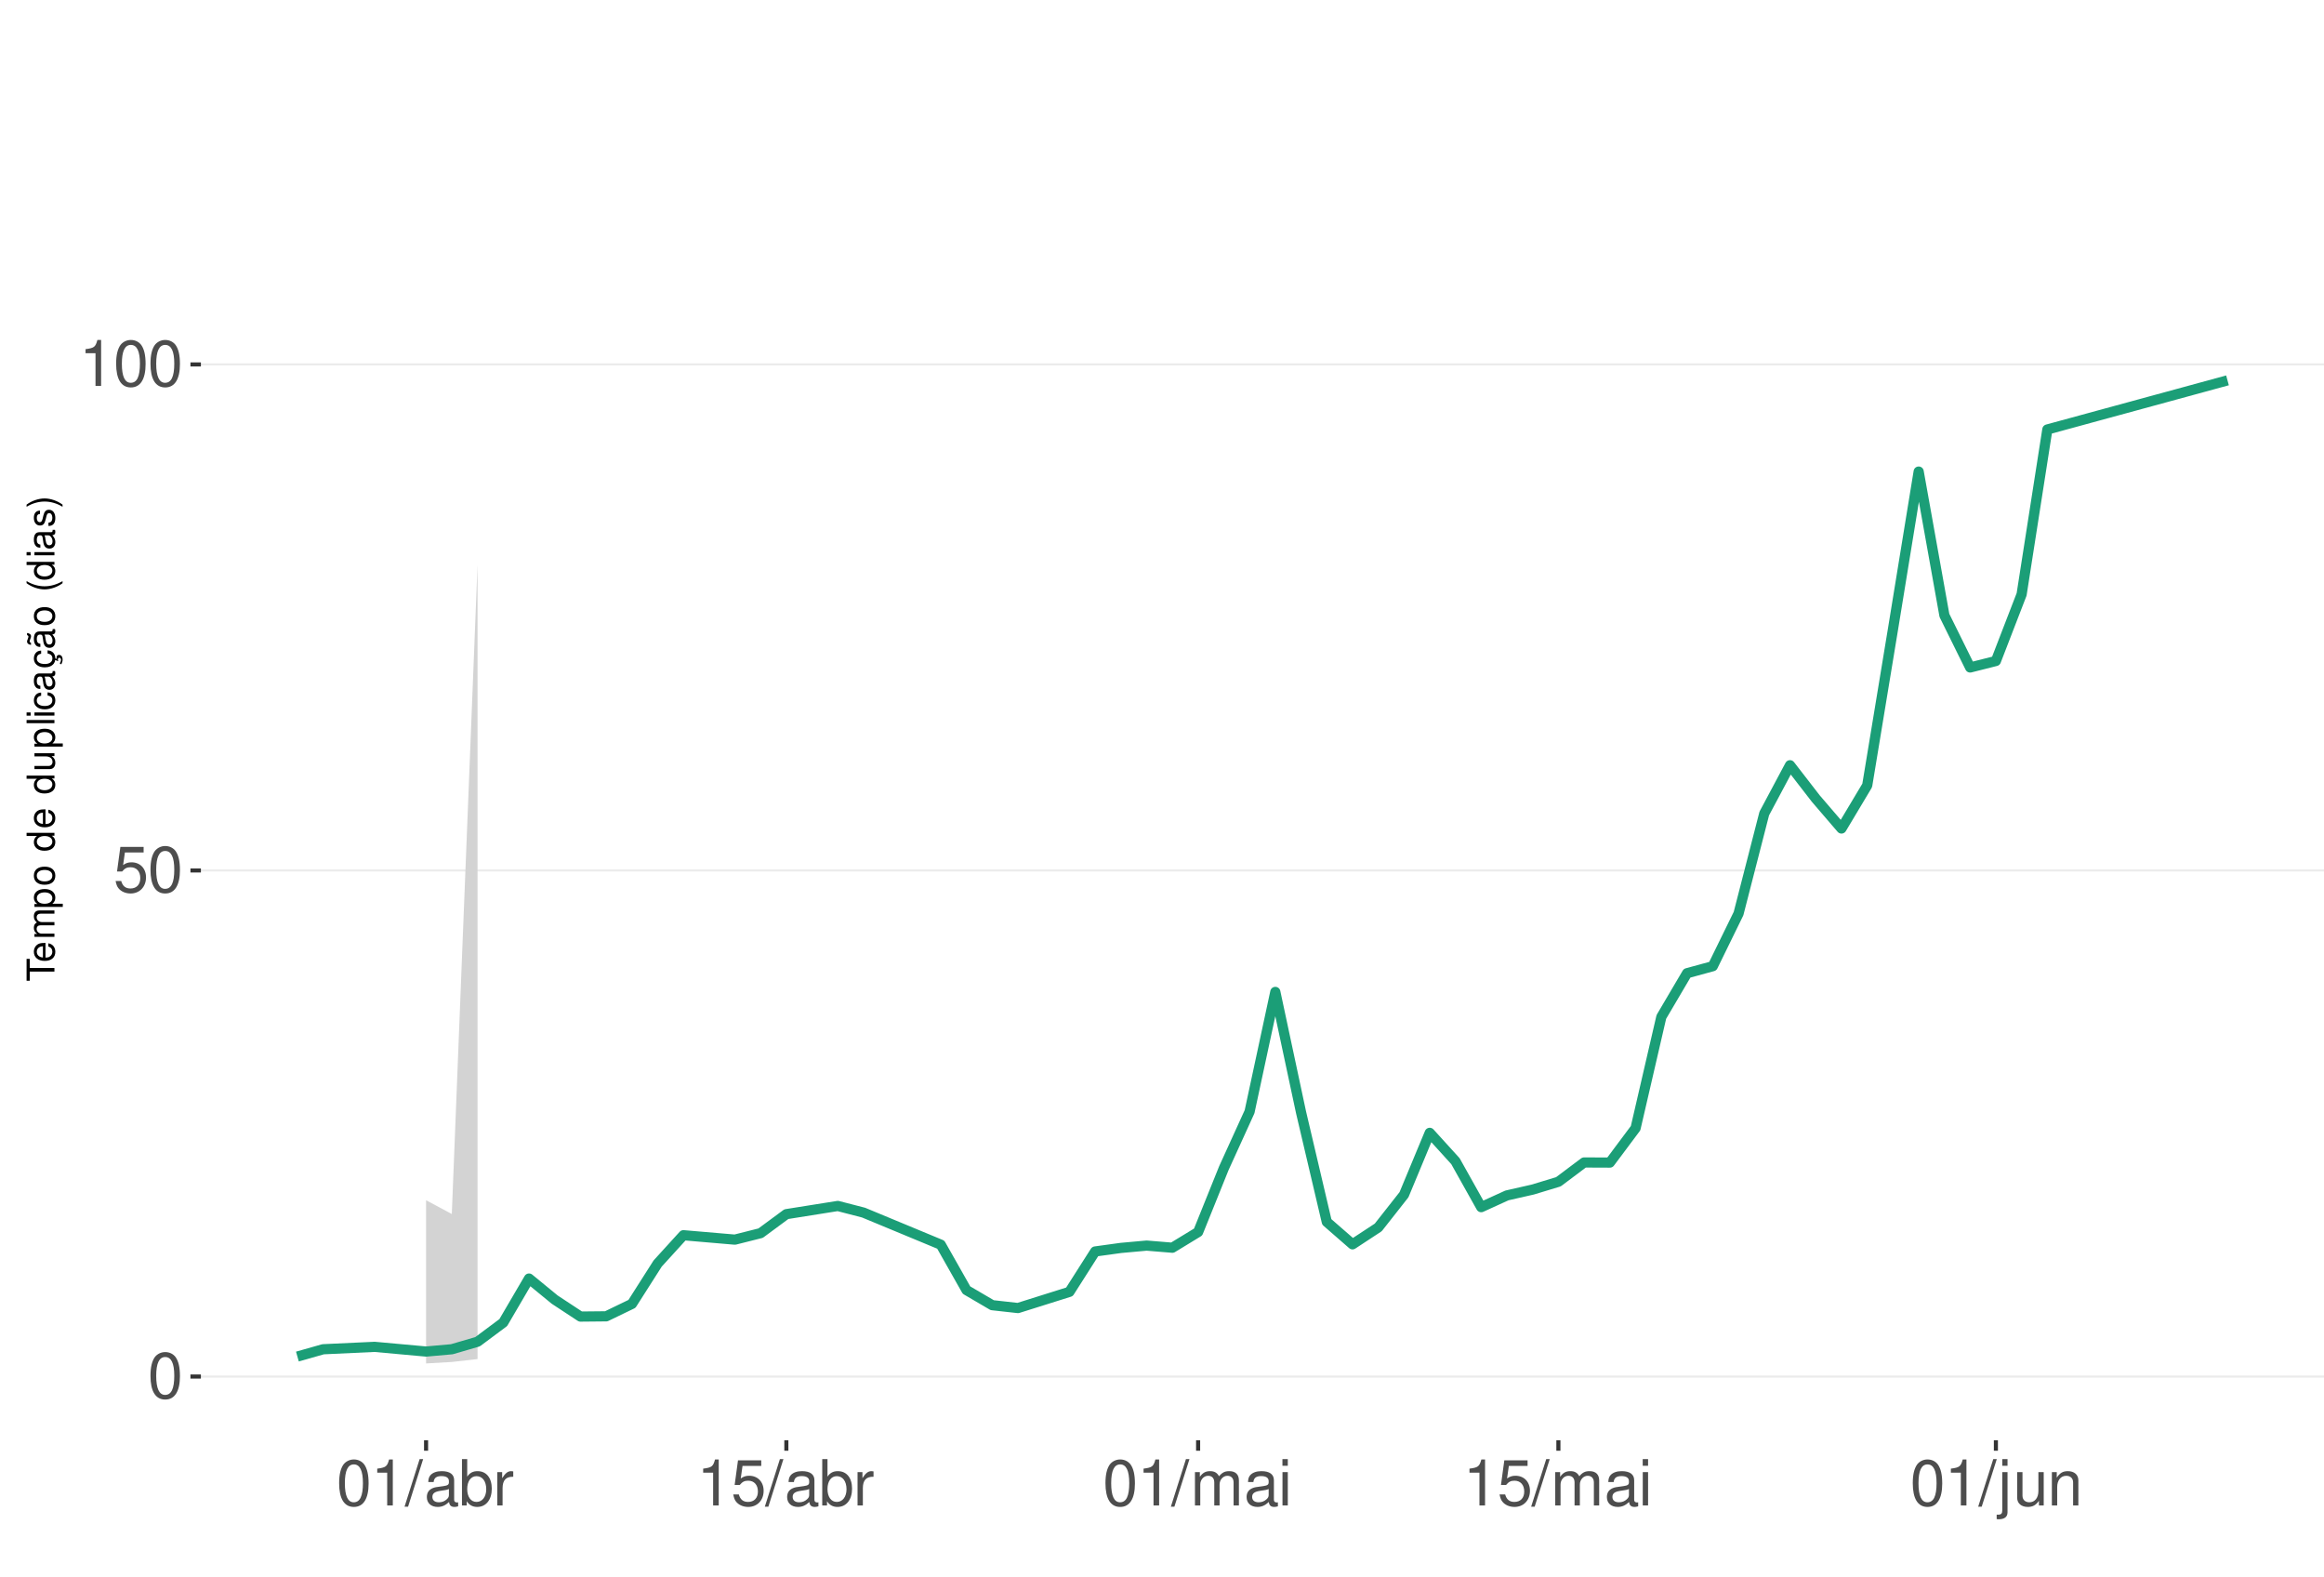
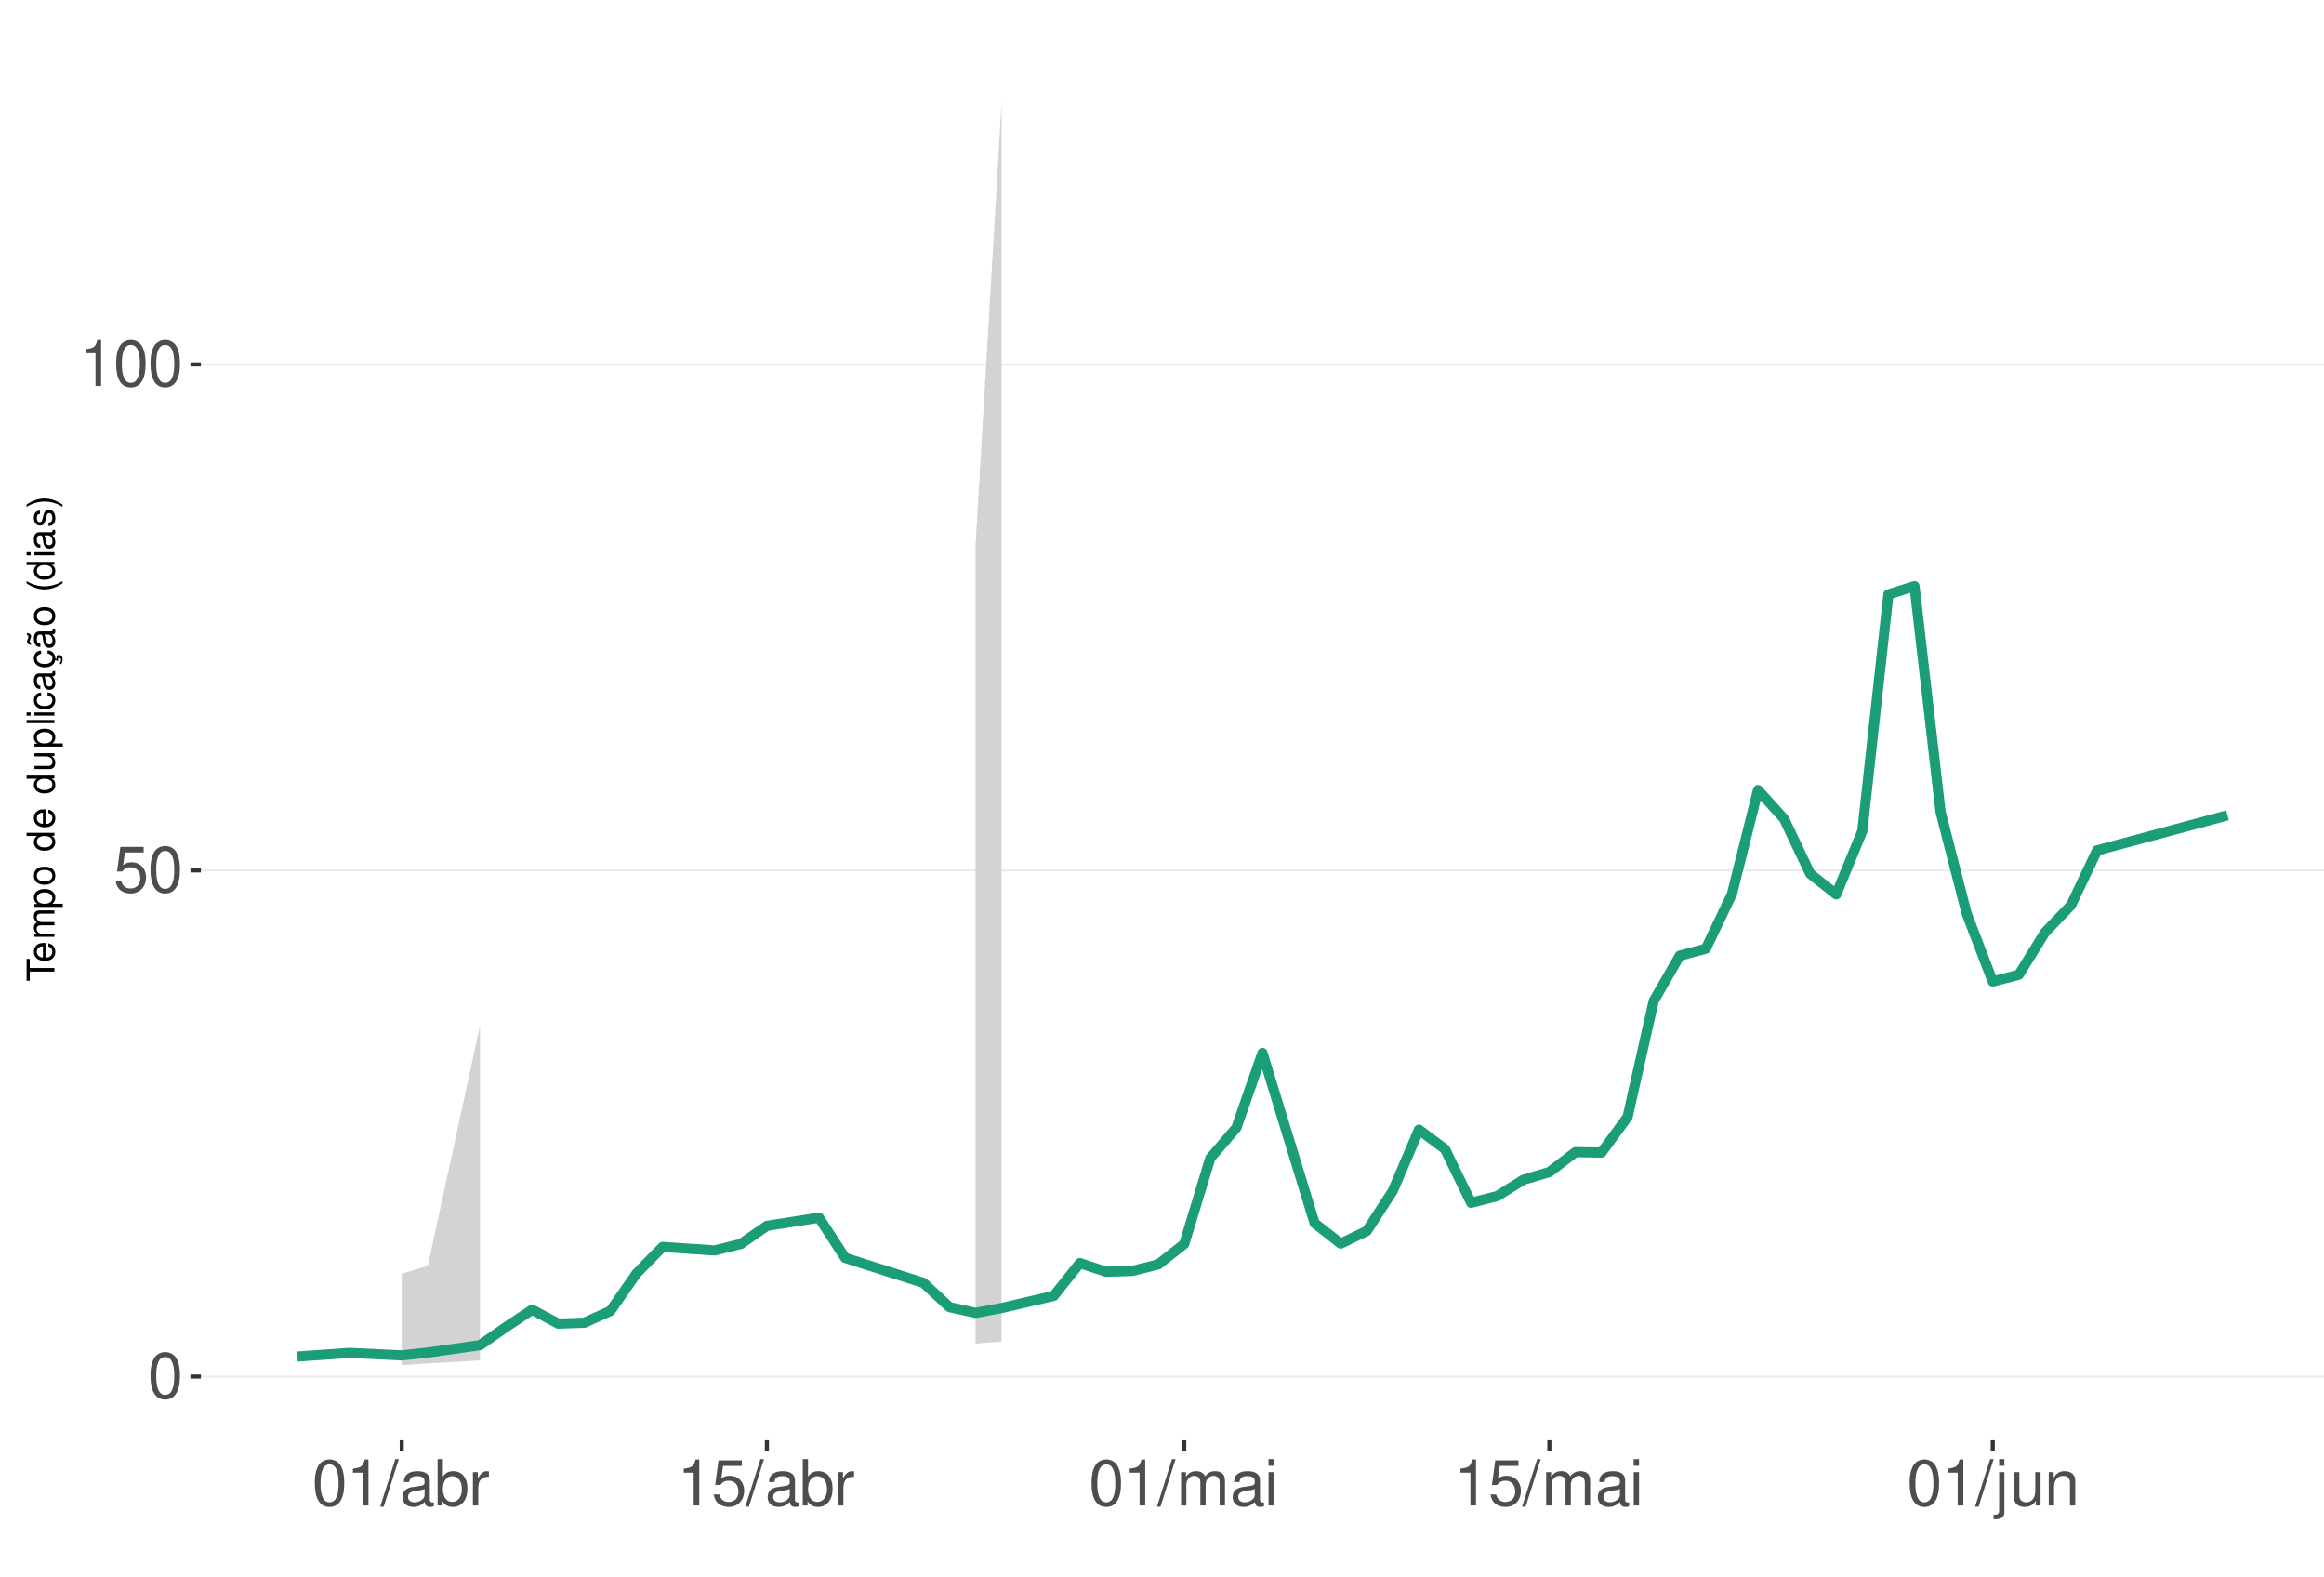
<svg xmlns="http://www.w3.org/2000/svg" xmlns:xlink="http://www.w3.org/1999/xlink" width="609pt" height="413pt" viewBox="0 0 609 413" version="1.1">
  <defs>
    <g>
      <symbol overflow="visible" id="glyph0-0">
        <path style="stroke:none;" d="" />
      </symbol>
      <symbol overflow="visible" id="glyph0-1">
        <path style="stroke:none;" d="M 4.578 -12.047 C 3.484 -12.047 2.484 -11.547 1.859 -10.734 C 1.094 -9.656 0.719 -8.062 0.719 -5.828 C 0.719 -1.766 2.047 0.391 4.578 0.391 C 7.078 0.391 8.438 -1.766 8.438 -5.734 C 8.438 -8.062 8.078 -9.625 7.297 -10.734 C 6.672 -11.562 5.703 -12.047 4.578 -12.047 Z M 4.578 -10.75 C 6.156 -10.75 6.953 -9.125 6.953 -5.859 C 6.953 -2.438 6.172 -0.828 4.547 -0.828 C 3 -0.828 2.219 -2.5 2.219 -5.812 C 2.219 -9.125 3 -10.75 4.578 -10.75 Z M 4.578 -10.75 " />
      </symbol>
      <symbol overflow="visible" id="glyph0-2">
        <path style="stroke:none;" d="M 7.922 -11.812 L 1.828 -11.812 L 0.953 -5.375 L 2.297 -5.375 C 2.984 -6.203 3.547 -6.484 4.484 -6.484 C 6.062 -6.484 7.047 -5.391 7.047 -3.641 C 7.047 -1.953 6.062 -0.922 4.469 -0.922 C 3.188 -0.922 2.406 -1.562 2.047 -2.891 L 0.578 -2.891 C 0.781 -1.938 0.953 -1.469 1.297 -1.031 C 1.969 -0.141 3.172 0.391 4.5 0.391 C 6.875 0.391 8.547 -1.344 8.547 -3.844 C 8.547 -6.172 7 -7.781 4.734 -7.781 C 3.891 -7.781 3.234 -7.562 2.547 -7.062 L 3.016 -10.359 L 7.922 -10.359 Z M 7.922 -11.812 " />
      </symbol>
      <symbol overflow="visible" id="glyph0-3">
        <path style="stroke:none;" d="M 4.312 -8.578 L 4.312 0 L 5.781 0 L 5.781 -12.047 L 4.812 -12.047 C 4.297 -10.188 3.969 -9.938 1.703 -9.641 L 1.703 -8.578 Z M 4.312 -8.578 " />
      </symbol>
      <symbol overflow="visible" id="glyph0-4">
        <path style="stroke:none;" d="M 3.812 -12.141 L -0.141 0.328 L 0.781 0.328 L 4.734 -12.141 Z M 3.812 -12.141 " />
      </symbol>
      <symbol overflow="visible" id="glyph0-5">
        <path style="stroke:none;" d="M 8.906 -0.812 C 8.766 -0.781 8.688 -0.781 8.609 -0.781 C 8.125 -0.781 7.859 -1.031 7.859 -1.469 L 7.859 -6.594 C 7.859 -8.141 6.734 -8.984 4.578 -8.984 C 3.297 -8.984 2.281 -8.609 1.688 -7.969 C 1.281 -7.516 1.109 -7.016 1.078 -6.141 L 2.484 -6.141 C 2.594 -7.219 3.234 -7.688 4.531 -7.688 C 5.797 -7.688 6.484 -7.234 6.484 -6.391 L 6.484 -6.031 C 6.469 -5.438 6.156 -5.219 5.031 -5.062 C 3.062 -4.812 2.766 -4.75 2.234 -4.531 C 1.219 -4.094 0.703 -3.328 0.703 -2.203 C 0.703 -0.609 1.797 0.391 3.562 0.391 C 4.656 0.391 5.547 0 6.531 -0.906 C 6.625 0 7.062 0.391 7.969 0.391 C 8.266 0.391 8.438 0.344 8.906 0.234 Z M 6.484 -2.75 C 6.484 -2.281 6.344 -2 5.922 -1.609 C 5.359 -1.094 4.688 -0.828 3.859 -0.828 C 2.781 -0.828 2.156 -1.344 2.156 -2.234 C 2.156 -3.141 2.75 -3.609 4.25 -3.828 C 5.734 -4.031 6.016 -4.094 6.484 -4.312 Z M 6.484 -2.75 " />
      </symbol>
      <symbol overflow="visible" id="glyph0-6">
        <path style="stroke:none;" d="M 0.906 -12.141 L 0.906 0 L 2.156 0 L 2.156 -1.109 C 2.812 -0.094 3.703 0.391 4.906 0.391 C 7.219 0.391 8.719 -1.5 8.719 -4.391 C 8.719 -7.234 7.297 -8.984 4.984 -8.984 C 3.781 -8.984 2.938 -8.531 2.281 -7.547 L 2.281 -12.141 Z M 4.719 -7.672 C 6.266 -7.672 7.266 -6.328 7.266 -4.25 C 7.266 -2.266 6.234 -0.922 4.719 -0.922 C 3.234 -0.922 2.281 -2.25 2.281 -4.297 C 2.281 -6.344 3.234 -7.672 4.719 -7.672 Z M 4.719 -7.672 " />
      </symbol>
      <symbol overflow="visible" id="glyph0-7">
        <path style="stroke:none;" d="M 1.156 -8.734 L 1.156 0 L 2.547 0 L 2.547 -4.531 C 2.562 -6.625 3.438 -7.562 5.344 -7.516 L 5.344 -8.922 C 5.109 -8.969 4.984 -8.984 4.812 -8.984 C 3.922 -8.984 3.234 -8.438 2.438 -7.141 L 2.438 -8.734 Z M 1.156 -8.734 " />
      </symbol>
      <symbol overflow="visible" id="glyph0-8">
        <path style="stroke:none;" d="M 1.172 -8.734 L 1.172 0 L 2.562 0 L 2.562 -5.484 C 2.562 -6.75 3.484 -7.766 4.609 -7.766 C 5.641 -7.766 6.234 -7.125 6.234 -6.016 L 6.234 0 L 7.625 0 L 7.625 -5.484 C 7.625 -6.75 8.547 -7.766 9.672 -7.766 C 10.688 -7.766 11.297 -7.109 11.297 -6.016 L 11.297 0 L 12.688 0 L 12.688 -6.547 C 12.688 -8.109 11.797 -8.984 10.156 -8.984 C 9 -8.984 8.297 -8.625 7.484 -7.641 C 6.969 -8.578 6.266 -8.984 5.125 -8.984 C 3.969 -8.984 3.188 -8.547 2.453 -7.5 L 2.453 -8.734 Z M 1.172 -8.734 " />
      </symbol>
      <symbol overflow="visible" id="glyph0-9">
        <path style="stroke:none;" d="M 2.5 -8.734 L 1.109 -8.734 L 1.109 0 L 2.5 0 Z M 2.5 -12.141 L 1.094 -12.141 L 1.094 -10.391 L 2.5 -10.391 Z M 2.5 -12.141 " />
      </symbol>
      <symbol overflow="visible" id="glyph0-10">
        <path style="stroke:none;" d="M 1.172 -8.734 L 1.172 1.266 C 1.172 2.125 0.906 2.422 0.031 2.422 C -0.062 2.422 -0.109 2.422 -0.297 2.406 L -0.297 3.578 C -0.141 3.609 -0.047 3.625 0.172 3.625 C 1.734 3.625 2.547 3.016 2.547 1.812 L 2.547 -8.734 Z M 2.547 -12.141 L 1.172 -12.141 L 1.172 -10.391 L 2.547 -10.391 Z M 2.547 -12.141 " />
      </symbol>
      <symbol overflow="visible" id="glyph0-11">
        <path style="stroke:none;" d="M 8.031 0 L 8.031 -8.734 L 6.641 -8.734 L 6.641 -3.781 C 6.641 -2 5.719 -0.828 4.266 -0.828 C 3.172 -0.828 2.469 -1.5 2.469 -2.547 L 2.469 -8.734 L 1.078 -8.734 L 1.078 -2 C 1.078 -0.547 2.172 0.391 3.859 0.391 C 5.141 0.391 5.969 -0.062 6.781 -1.219 L 6.781 0 Z M 8.031 0 " />
      </symbol>
      <symbol overflow="visible" id="glyph0-12">
        <path style="stroke:none;" d="M 1.172 -8.734 L 1.172 0 L 2.562 0 L 2.562 -4.812 C 2.562 -6.594 3.5 -7.766 4.938 -7.766 C 6.031 -7.766 6.734 -7.094 6.734 -6.047 L 6.734 0 L 8.109 0 L 8.109 -6.594 C 8.109 -8.047 7.031 -8.984 5.344 -8.984 C 4.047 -8.984 3.219 -8.484 2.453 -7.266 L 2.453 -8.734 Z M 1.172 -8.734 " />
      </symbol>
      <symbol overflow="visible" id="glyph1-0">
        <path style="stroke:none;" d="" />
      </symbol>
      <symbol overflow="visible" id="glyph1-1">
        <path style="stroke:none;" d="M -6.469 -3.547 L -6.469 -5.938 L -7.297 -5.938 L -7.297 -0.203 L -6.469 -0.203 L -6.469 -2.609 L 0 -2.609 L 0 -3.547 Z M -6.469 -3.547 " />
      </symbol>
      <symbol overflow="visible" id="glyph1-2">
        <path style="stroke:none;" d="M -2.344 -5.125 C -3.141 -5.125 -3.625 -5.062 -4.016 -4.922 C -4.875 -4.578 -5.391 -3.781 -5.391 -2.797 C -5.391 -1.344 -4.281 -0.406 -2.547 -0.406 C -0.812 -0.406 0.234 -1.297 0.234 -2.781 C 0.234 -3.984 -0.453 -4.812 -1.594 -5.016 L -1.594 -4.188 C -0.906 -3.953 -0.547 -3.484 -0.547 -2.812 C -0.547 -2.281 -0.781 -1.828 -1.219 -1.547 C -1.516 -1.344 -1.812 -1.281 -2.344 -1.266 Z M -3.016 -1.297 C -3.984 -1.359 -4.625 -1.953 -4.625 -2.797 C -4.625 -3.641 -3.953 -4.234 -3.016 -4.234 Z M -3.016 -1.297 " />
      </symbol>
      <symbol overflow="visible" id="glyph1-3">
        <path style="stroke:none;" d="M -5.234 -0.703 L 0 -0.703 L 0 -1.547 L -3.297 -1.547 C -4.047 -1.547 -4.656 -2.094 -4.656 -2.766 C -4.656 -3.391 -4.281 -3.734 -3.609 -3.734 L 0 -3.734 L 0 -4.578 L -3.297 -4.578 C -4.047 -4.578 -4.656 -5.125 -4.656 -5.812 C -4.656 -6.422 -4.266 -6.781 -3.609 -6.781 L 0 -6.781 L 0 -7.625 L -3.938 -7.625 C -4.875 -7.625 -5.391 -7.078 -5.391 -6.094 C -5.391 -5.406 -5.188 -4.984 -4.594 -4.484 C -5.156 -4.188 -5.391 -3.766 -5.391 -3.078 C -5.391 -2.375 -5.125 -1.906 -4.5 -1.469 L -5.234 -1.469 Z M -5.234 -0.703 " />
      </symbol>
      <symbol overflow="visible" id="glyph1-4">
        <path style="stroke:none;" d="M 2.188 -0.547 L 2.188 -1.375 L -0.547 -1.375 C -0.016 -1.812 0.234 -2.312 0.234 -2.984 C 0.234 -4.344 -0.859 -5.234 -2.531 -5.234 C -4.297 -5.234 -5.391 -4.375 -5.391 -2.984 C -5.391 -2.266 -5.062 -1.703 -4.453 -1.312 L -5.234 -1.312 L -5.234 -0.547 Z M -4.609 -2.844 C -4.609 -3.766 -3.797 -4.359 -2.547 -4.359 C -1.359 -4.359 -0.547 -3.75 -0.547 -2.844 C -0.547 -1.953 -1.344 -1.375 -2.578 -1.375 C -3.812 -1.375 -4.609 -1.953 -4.609 -2.844 Z M -4.609 -2.844 " />
      </symbol>
      <symbol overflow="visible" id="glyph1-5">
        <path style="stroke:none;" d="M -5.391 -2.719 C -5.391 -1.234 -4.344 -0.359 -2.578 -0.359 C -0.812 -0.359 0.234 -1.234 0.234 -2.734 C 0.234 -4.203 -0.812 -5.094 -2.547 -5.094 C -4.359 -5.094 -5.391 -4.234 -5.391 -2.719 Z M -4.625 -2.734 C -4.625 -3.672 -3.844 -4.234 -2.547 -4.234 C -1.312 -4.234 -0.547 -3.656 -0.547 -2.734 C -0.547 -1.797 -1.312 -1.234 -2.578 -1.234 C -3.844 -1.234 -4.625 -1.797 -4.625 -2.734 Z M -4.625 -2.734 " />
      </symbol>
      <symbol overflow="visible" id="glyph1-6">
        <path style="stroke:none;" d="" />
      </symbol>
      <symbol overflow="visible" id="glyph1-7">
        <path style="stroke:none;" d="M -7.297 -4.953 L -7.297 -4.125 L -4.578 -4.125 C -5.109 -3.766 -5.391 -3.203 -5.391 -2.516 C -5.391 -1.156 -4.297 -0.266 -2.625 -0.266 C -0.859 -0.266 0.234 -1.125 0.234 -2.547 C 0.234 -3.266 -0.047 -3.766 -0.688 -4.203 L 0 -4.203 L 0 -4.953 Z M -4.609 -2.656 C -4.609 -3.547 -3.812 -4.125 -2.562 -4.125 C -1.344 -4.125 -0.547 -3.547 -0.547 -2.656 C -0.547 -1.734 -1.359 -1.125 -2.578 -1.125 C -3.797 -1.125 -4.609 -1.734 -4.609 -2.656 Z M -4.609 -2.656 " />
      </symbol>
      <symbol overflow="visible" id="glyph1-8">
        <path style="stroke:none;" d="M 0 -4.812 L -5.234 -4.812 L -5.234 -3.984 L -2.266 -3.984 C -1.203 -3.984 -0.5 -3.438 -0.5 -2.562 C -0.5 -1.906 -0.906 -1.484 -1.531 -1.484 L -5.234 -1.484 L -5.234 -0.656 L -1.203 -0.656 C -0.328 -0.656 0.234 -1.297 0.234 -2.312 C 0.234 -3.094 -0.047 -3.578 -0.734 -4.062 L 0 -4.062 Z M 0 -4.812 " />
      </symbol>
      <symbol overflow="visible" id="glyph1-9">
        <path style="stroke:none;" d="M -7.297 -1.516 L -7.297 -0.688 L 0 -0.688 L 0 -1.516 Z M -7.297 -1.516 " />
      </symbol>
      <symbol overflow="visible" id="glyph1-10">
        <path style="stroke:none;" d="M -5.234 -1.5 L -5.234 -0.672 L 0 -0.672 L 0 -1.5 Z M -7.297 -1.5 L -7.297 -0.656 L -6.234 -0.656 L -6.234 -1.5 Z M -7.297 -1.5 " />
      </symbol>
      <symbol overflow="visible" id="glyph1-11">
        <path style="stroke:none;" d="M -3.484 -4.703 C -3.984 -4.672 -4.312 -4.562 -4.609 -4.359 C -5.094 -4 -5.391 -3.375 -5.391 -2.641 C -5.391 -1.219 -4.266 -0.312 -2.531 -0.312 C -0.844 -0.312 0.234 -1.203 0.234 -2.625 C 0.234 -3.875 -0.516 -4.672 -1.797 -4.766 L -1.797 -3.938 C -0.953 -3.797 -0.547 -3.359 -0.547 -2.656 C -0.547 -1.734 -1.297 -1.188 -2.531 -1.188 C -3.844 -1.188 -4.625 -1.719 -4.625 -2.625 C -4.625 -3.328 -4.203 -3.766 -3.484 -3.875 Z M -3.484 -4.703 " />
      </symbol>
      <symbol overflow="visible" id="glyph1-12">
        <path style="stroke:none;" d="M -0.484 -5.344 C -0.469 -5.266 -0.469 -5.219 -0.469 -5.172 C -0.469 -4.875 -0.625 -4.719 -0.875 -4.719 L -3.953 -4.719 C -4.891 -4.719 -5.391 -4.047 -5.391 -2.75 C -5.391 -1.984 -5.172 -1.375 -4.781 -1.016 C -4.516 -0.766 -4.203 -0.672 -3.688 -0.656 L -3.688 -1.484 C -4.328 -1.562 -4.625 -1.938 -4.625 -2.719 C -4.625 -3.484 -4.344 -3.891 -3.844 -3.891 L -3.625 -3.891 C -3.266 -3.875 -3.125 -3.703 -3.047 -3.016 C -2.891 -1.844 -2.844 -1.656 -2.719 -1.344 C -2.453 -0.734 -2 -0.422 -1.312 -0.422 C -0.375 -0.422 0.234 -1.078 0.234 -2.141 C 0.234 -2.797 0 -3.328 -0.547 -3.922 C 0 -3.984 0.234 -4.234 0.234 -4.781 C 0.234 -4.953 0.203 -5.062 0.141 -5.344 Z M -1.656 -3.891 C -1.375 -3.891 -1.203 -3.812 -0.969 -3.562 C -0.656 -3.219 -0.5 -2.812 -0.5 -2.312 C -0.5 -1.672 -0.812 -1.297 -1.344 -1.297 C -1.891 -1.297 -2.172 -1.656 -2.297 -2.547 C -2.422 -3.438 -2.453 -3.609 -2.594 -3.891 Z M -1.656 -3.891 " />
      </symbol>
      <symbol overflow="visible" id="glyph1-13">
        <path style="stroke:none;" d="M 0.234 -2.641 C 0.234 -3.875 -0.547 -4.703 -1.797 -4.766 L -1.797 -3.938 C -0.953 -3.797 -0.531 -3.359 -0.531 -2.656 C -0.531 -1.734 -1.281 -1.188 -2.516 -1.188 C -3.844 -1.188 -4.625 -1.719 -4.625 -2.625 C -4.625 -3.328 -4.203 -3.766 -3.484 -3.875 L -3.484 -4.703 C -3.984 -4.672 -4.312 -4.562 -4.609 -4.359 C -5.094 -4 -5.391 -3.375 -5.391 -2.641 C -5.391 -1.219 -4.266 -0.312 -2.531 -0.312 C -1.469 -0.312 -0.625 -0.672 -0.156 -1.312 C 0.047 -1.594 0.125 -1.812 0.203 -2.25 L 0.922 -1.938 L 0.984 -2.062 C 0.938 -2.188 0.906 -2.25 0.906 -2.375 C 0.906 -2.656 1.047 -2.828 1.281 -2.828 C 1.547 -2.828 1.734 -2.594 1.734 -2.297 C 1.734 -2.031 1.672 -1.844 1.438 -1.406 L 1.406 -1.312 L 1.812 -1.094 C 2.078 -1.75 2.141 -1.953 2.141 -2.344 C 2.141 -3.109 1.781 -3.578 1.203 -3.578 C 0.781 -3.578 0.547 -3.297 0.547 -2.797 C 0.547 -2.703 0.547 -2.641 0.562 -2.516 Z M 0.234 -2.641 " />
      </symbol>
      <symbol overflow="visible" id="glyph1-14">
        <path style="stroke:none;" d="M -0.484 -5.344 C -0.469 -5.266 -0.469 -5.219 -0.469 -5.172 C -0.469 -4.875 -0.625 -4.719 -0.875 -4.719 L -3.953 -4.719 C -4.891 -4.719 -5.391 -4.047 -5.391 -2.75 C -5.391 -1.984 -5.172 -1.375 -4.781 -1.016 C -4.516 -0.766 -4.203 -0.672 -3.688 -0.656 L -3.688 -1.484 C -4.328 -1.562 -4.625 -1.938 -4.625 -2.719 C -4.625 -3.484 -4.344 -3.891 -3.844 -3.891 L -3.625 -3.891 C -3.266 -3.875 -3.125 -3.703 -3.047 -3.016 C -2.891 -1.844 -2.844 -1.656 -2.719 -1.344 C -2.453 -0.734 -2 -0.422 -1.312 -0.422 C -0.375 -0.422 0.234 -1.078 0.234 -2.141 C 0.234 -2.797 0 -3.328 -0.547 -3.922 C 0 -3.984 0.234 -4.234 0.234 -4.781 C 0.234 -4.953 0.203 -5.062 0.141 -5.344 Z M -1.656 -3.891 C -1.375 -3.891 -1.203 -3.812 -0.969 -3.562 C -0.656 -3.219 -0.5 -2.812 -0.5 -2.312 C -0.5 -1.672 -0.812 -1.297 -1.344 -1.297 C -1.891 -1.297 -2.172 -1.656 -2.297 -2.547 C -2.422 -3.438 -2.453 -3.609 -2.594 -3.891 Z M -7.172 -3.75 C -6.922 -3.672 -6.812 -3.547 -6.812 -3.375 C -6.812 -3.25 -6.875 -2.984 -6.984 -2.734 C -7.156 -2.312 -7.172 -2.25 -7.172 -2.047 C -7.172 -1.594 -6.797 -1.297 -6.141 -1.188 L -6.141 -1.766 C -6.375 -1.812 -6.5 -1.938 -6.5 -2.094 C -6.5 -2.203 -6.469 -2.344 -6.375 -2.578 C -6.156 -3.156 -6.125 -3.234 -6.125 -3.438 C -6.125 -3.922 -6.484 -4.219 -7.172 -4.312 Z M -7.172 -3.75 " />
      </symbol>
      <symbol overflow="visible" id="glyph1-15">
        <path style="stroke:none;" d="M -7.297 -2.359 C -5.984 -1.359 -4.156 -0.734 -2.594 -0.734 C -1.016 -0.734 0.812 -1.359 2.125 -2.359 L 2.125 -2.906 C 0.688 -2.031 -0.984 -1.547 -2.594 -1.547 C -4.188 -1.547 -5.875 -2.031 -7.297 -2.906 Z M -7.297 -2.359 " />
      </symbol>
      <symbol overflow="visible" id="glyph1-16">
        <path style="stroke:none;" d="M -3.781 -4.375 C -4.812 -4.375 -5.391 -3.688 -5.391 -2.484 C -5.391 -1.266 -4.766 -0.469 -3.797 -0.469 C -2.969 -0.469 -2.578 -0.891 -2.281 -2.125 L -2.094 -2.906 C -1.953 -3.484 -1.734 -3.719 -1.375 -3.719 C -0.875 -3.719 -0.547 -3.234 -0.547 -2.5 C -0.547 -2.047 -0.672 -1.672 -0.891 -1.453 C -1.047 -1.328 -1.188 -1.266 -1.562 -1.219 L -1.562 -0.344 C -0.344 -0.375 0.234 -1.062 0.234 -2.438 C 0.234 -3.75 -0.422 -4.594 -1.438 -4.594 C -2.203 -4.594 -2.641 -4.156 -2.891 -3.109 L -3.078 -2.312 C -3.234 -1.625 -3.453 -1.344 -3.828 -1.344 C -4.312 -1.344 -4.625 -1.766 -4.625 -2.453 C -4.625 -3.125 -4.328 -3.484 -3.781 -3.5 Z M -3.781 -4.375 " />
      </symbol>
      <symbol overflow="visible" id="glyph1-17">
        <path style="stroke:none;" d="M 2.125 -0.938 C 0.812 -1.938 -1.016 -2.562 -2.578 -2.562 C -4.156 -2.562 -5.984 -1.938 -7.297 -0.938 L -7.297 -0.375 C -5.859 -1.266 -4.188 -1.75 -2.578 -1.75 C -0.984 -1.75 0.703 -1.266 2.125 -0.375 Z M 2.125 -0.938 " />
      </symbol>
    </g>
    <clipPath id="clip1">
      <path d="M 52.645 9.961 L 609 9.961 L 609 377.328 L 52.645 377.328 Z M 52.645 9.961 " />
    </clipPath>
    <clipPath id="clip2">
      <path d="M 52.645 360 L 609 360 L 609 361 L 52.645 361 Z M 52.645 360 " />
    </clipPath>
    <clipPath id="clip3">
      <path d="M 52.645 227 L 609 227 L 609 229 L 52.645 229 Z M 52.645 227 " />
    </clipPath>
    <clipPath id="clip4">
      <path d="M 52.645 95 L 609 95 L 609 96 L 52.645 96 Z M 52.645 95 " />
    </clipPath>
  </defs>
  <g id="surface94">
    <rect x="0" y="0" width="609" height="413" style="fill:rgb(100%,100%,100%);fill-opacity:1;stroke:none;" />
    <rect x="0" y="0" width="609" height="413" style="fill:rgb(100%,100%,100%);fill-opacity:1;stroke:none;" />
    <path style="fill:none;stroke-width:1.067;stroke-linecap:round;stroke-linejoin:round;stroke:rgb(100%,100%,100%);stroke-opacity:1;stroke-miterlimit:10;" d="M 0 413 L 609 413 L 609 0 L 0 0 Z M 0 413 " />
    <g clip-path="url(#clip1)" clip-rule="nonzero">
      <path style=" stroke:none;fill-rule:nonzero;fill:rgb(100%,100%,100%);fill-opacity:1;" d="M 52.645 377.328 L 609 377.328 L 609 9.961 L 52.645 9.961 Z M 52.645 377.328 " />
    </g>
    <g clip-path="url(#clip2)" clip-rule="nonzero">
      <path style="fill:none;stroke-width:0.533;stroke-linecap:butt;stroke-linejoin:round;stroke:rgb(92.157%,92.157%,92.157%);stroke-opacity:1;stroke-miterlimit:10;" d="M 52.645 360.629 L 609 360.629 " />
    </g>
    <g clip-path="url(#clip3)" clip-rule="nonzero">
      <path style="fill:none;stroke-width:0.533;stroke-linecap:butt;stroke-linejoin:round;stroke:rgb(92.157%,92.157%,92.157%);stroke-opacity:1;stroke-miterlimit:10;" d="M 52.645 228.051 L 609 228.051 " />
    </g>
    <g clip-path="url(#clip4)" clip-rule="nonzero">
      <path style="fill:none;stroke-width:0.533;stroke-linecap:butt;stroke-linejoin:round;stroke:rgb(92.157%,92.157%,92.157%);stroke-opacity:1;stroke-miterlimit:10;" d="M 52.645 95.473 L 609 95.473 " />
    </g>
-     <path style=" stroke:none;fill-rule:nonzero;fill:rgb(82.745%,82.745%,82.745%);fill-opacity:1;" d="M 111.652 314.434 L 118.395 318.051 L 125.141 147.941 L 125.141 356.047 L 118.395 356.809 L 111.652 357.199 Z M 111.652 314.434 " />
-     <path style="fill:none;stroke-width:2.667;stroke-linecap:butt;stroke-linejoin:round;stroke:rgb(10.588%,61.961%,46.667%);stroke-opacity:1;stroke-miterlimit:10;" d="M 77.934 355.391 L 84.676 353.48 L 98.164 352.852 L 111.652 354.078 L 118.395 353.48 L 125.141 351.512 L 131.883 346.488 L 138.629 334.957 L 145.371 340.484 L 152.113 344.918 L 158.859 344.852 L 165.602 341.594 L 172.344 331.012 L 179.09 323.605 L 192.578 324.762 L 199.32 323.062 L 206.062 318.086 L 219.551 315.941 L 226.297 317.684 L 246.527 326.078 L 253.27 337.984 L 260.016 341.934 L 266.758 342.684 L 280.246 338.441 L 286.988 327.863 L 293.73 326.934 L 300.477 326.324 L 307.219 326.879 L 313.965 322.77 L 320.707 306.043 L 327.449 291.242 L 334.195 259.863 L 340.938 291.422 L 347.684 320.117 L 354.426 325.988 L 361.168 321.562 L 367.914 312.992 L 374.656 296.785 L 381.398 304.207 L 388.145 316.254 L 394.887 313.18 L 401.633 311.648 L 408.375 309.605 L 415.117 304.547 L 421.863 304.574 L 428.605 295.555 L 435.352 266.41 L 442.094 254.965 L 448.836 253.125 L 455.582 239.34 L 462.324 213.117 L 469.066 200.477 L 475.812 209.195 L 482.555 217.051 L 489.301 205.766 L 496.043 164.898 L 502.785 123.543 L 509.531 161.223 L 516.273 174.867 L 523.02 173.168 L 529.762 155.707 L 536.504 112.516 L 543.25 110.68 L 549.992 108.84 L 556.738 107.004 L 563.48 105.164 L 570.223 103.328 L 576.969 101.488 L 583.711 99.648 " />
+     <path style=" stroke:none;fill-rule:nonzero;fill:rgb(82.745%,82.745%,82.745%);fill-opacity:1;" d="M 105.273 333.68 L 112.109 331.621 L 125.777 268.672 L 125.777 356.406 L 112.109 357.191 L 105.273 357.641 Z M 105.273 333.68 " />
+     <path style=" stroke:none;fill-rule:nonzero;fill:rgb(82.745%,82.745%,82.745%);fill-opacity:1;" d="M 255.641 142.711 L 262.473 26.66 L 262.473 351.445 L 255.641 352 Z M 255.641 142.711 " />
+     <path style="fill:none;stroke-width:2.667;stroke-linecap:butt;stroke-linejoin:round;stroke:rgb(10.588%,61.961%,46.667%);stroke-opacity:1;stroke-miterlimit:10;" d="M 77.934 355.391 L 91.605 354.43 L 105.273 355.086 L 112.109 354.344 L 125.777 352.406 L 132.613 347.648 L 139.449 343.121 L 146.281 346.766 L 153.117 346.531 L 159.953 343.438 L 166.785 333.641 L 173.621 326.672 L 187.293 327.594 L 194.125 325.895 L 200.961 321.152 L 214.629 319.004 L 221.465 329.539 L 241.969 336.078 L 248.805 342.441 L 255.641 343.953 L 262.473 342.684 L 276.145 339.492 L 282.98 330.906 L 289.812 333.168 L 296.648 332.965 L 303.484 331.273 L 310.316 325.918 L 317.152 303.418 L 323.988 295.453 L 330.824 275.859 L 337.656 298.164 L 344.492 320.449 L 351.328 325.797 L 358.16 322.496 L 364.996 311.957 L 371.832 295.957 L 378.668 301.055 L 385.5 315.102 L 392.336 313.359 L 399.172 309.094 L 406.004 307.051 L 412.84 301.84 L 419.676 301.945 L 426.512 292.59 L 433.344 262.234 L 440.18 250.367 L 447.016 248.531 L 453.848 234.234 L 460.684 206.988 L 467.52 214.523 L 474.355 228.922 L 481.188 234.309 L 488.023 217.715 L 494.859 155.707 L 501.691 153.562 L 508.527 212.742 L 515.363 239.34 L 522.199 257.133 L 529.031 255.367 L 535.867 244.293 L 542.703 237.168 L 549.535 222.797 L 556.371 220.957 L 563.207 219.121 L 570.043 217.281 L 576.875 215.445 L 583.711 213.605 " />
    <g style="fill:rgb(30.196%,30.196%,30.196%);fill-opacity:1;">
      <use xlink:href="#glyph0-1" x="38.715" y="366.267" />
    </g>
    <g style="fill:rgb(30.196%,30.196%,30.196%);fill-opacity:1;">
      <use xlink:href="#glyph0-2" x="29.715" y="233.688" />
      <use xlink:href="#glyph0-1" x="38.715" y="233.688" />
    </g>
    <g style="fill:rgb(30.196%,30.196%,30.196%);fill-opacity:1;">
      <use xlink:href="#glyph0-3" x="20.715" y="101.11" />
      <use xlink:href="#glyph0-1" x="29.715" y="101.11" />
      <use xlink:href="#glyph0-1" x="38.715" y="101.11" />
    </g>
    <path style="fill:none;stroke-width:1.067;stroke-linecap:butt;stroke-linejoin:round;stroke:rgb(20%,20%,20%);stroke-opacity:1;stroke-miterlimit:10;" d="M 49.906 360.629 L 52.645 360.629 " />
    <path style="fill:none;stroke-width:1.067;stroke-linecap:butt;stroke-linejoin:round;stroke:rgb(20%,20%,20%);stroke-opacity:1;stroke-miterlimit:10;" d="M 49.906 228.051 L 52.645 228.051 " />
    <path style="fill:none;stroke-width:1.067;stroke-linecap:butt;stroke-linejoin:round;stroke:rgb(20%,20%,20%);stroke-opacity:1;stroke-miterlimit:10;" d="M 49.906 95.473 L 52.645 95.473 " />
-     <path style="fill:none;stroke-width:1.067;stroke-linecap:butt;stroke-linejoin:round;stroke:rgb(20%,20%,20%);stroke-opacity:1;stroke-miterlimit:10;" d="M 111.652 380.07 L 111.652 377.328 " />
-     <path style="fill:none;stroke-width:1.067;stroke-linecap:butt;stroke-linejoin:round;stroke:rgb(20%,20%,20%);stroke-opacity:1;stroke-miterlimit:10;" d="M 206.062 380.07 L 206.062 377.328 " />
-     <path style="fill:none;stroke-width:1.067;stroke-linecap:butt;stroke-linejoin:round;stroke:rgb(20%,20%,20%);stroke-opacity:1;stroke-miterlimit:10;" d="M 313.965 380.07 L 313.965 377.328 " />
-     <path style="fill:none;stroke-width:1.067;stroke-linecap:butt;stroke-linejoin:round;stroke:rgb(20%,20%,20%);stroke-opacity:1;stroke-miterlimit:10;" d="M 408.375 380.07 L 408.375 377.328 " />
-     <path style="fill:none;stroke-width:1.067;stroke-linecap:butt;stroke-linejoin:round;stroke:rgb(20%,20%,20%);stroke-opacity:1;stroke-miterlimit:10;" d="M 523.02 380.07 L 523.02 377.328 " />
-     <g style="fill:rgb(30.196%,30.196%,30.196%);fill-opacity:1;">
-       <use xlink:href="#glyph0-1" x="88.152" y="394.399" />
-       <use xlink:href="#glyph0-3" x="97.152" y="394.399" />
-       <use xlink:href="#glyph0-4" x="106.152" y="394.399" />
-       <use xlink:href="#glyph0-5" x="111.152" y="394.399" />
-       <use xlink:href="#glyph0-6" x="120.152" y="394.399" />
-       <use xlink:href="#glyph0-7" x="129.152" y="394.399" />
-     </g>
-     <g style="fill:rgb(30.196%,30.196%,30.196%);fill-opacity:1;">
-       <use xlink:href="#glyph0-3" x="182.562" y="394.399" />
-       <use xlink:href="#glyph0-2" x="191.562" y="394.399" />
-       <use xlink:href="#glyph0-4" x="200.562" y="394.399" />
-       <use xlink:href="#glyph0-5" x="205.562" y="394.399" />
-       <use xlink:href="#glyph0-6" x="214.562" y="394.399" />
-       <use xlink:href="#glyph0-7" x="223.562" y="394.399" />
-     </g>
-     <g style="fill:rgb(30.196%,30.196%,30.196%);fill-opacity:1;">
-       <use xlink:href="#glyph0-1" x="288.965" y="394.399" />
-       <use xlink:href="#glyph0-3" x="297.965" y="394.399" />
-       <use xlink:href="#glyph0-4" x="306.965" y="394.399" />
-       <use xlink:href="#glyph0-8" x="311.965" y="394.399" />
-       <use xlink:href="#glyph0-5" x="325.965" y="394.399" />
-       <use xlink:href="#glyph0-9" x="334.965" y="394.399" />
-     </g>
-     <g style="fill:rgb(30.196%,30.196%,30.196%);fill-opacity:1;">
-       <use xlink:href="#glyph0-3" x="383.375" y="394.399" />
-       <use xlink:href="#glyph0-2" x="392.375" y="394.399" />
-       <use xlink:href="#glyph0-4" x="401.375" y="394.399" />
-       <use xlink:href="#glyph0-8" x="406.375" y="394.399" />
-       <use xlink:href="#glyph0-5" x="420.375" y="394.399" />
-       <use xlink:href="#glyph0-9" x="429.375" y="394.399" />
-     </g>
-     <g style="fill:rgb(30.196%,30.196%,30.196%);fill-opacity:1;">
-       <use xlink:href="#glyph0-1" x="500.52" y="394.399" />
-       <use xlink:href="#glyph0-3" x="509.52" y="394.399" />
-       <use xlink:href="#glyph0-4" x="518.52" y="394.399" />
-       <use xlink:href="#glyph0-10" x="523.52" y="394.399" />
-       <use xlink:href="#glyph0-11" x="527.52" y="394.399" />
-       <use xlink:href="#glyph0-12" x="536.52" y="394.399" />
+     <path style="fill:none;stroke-width:1.067;stroke-linecap:butt;stroke-linejoin:round;stroke:rgb(20%,20%,20%);stroke-opacity:1;stroke-miterlimit:10;" d="M 105.273 380.07 L 105.273 377.328 " />
+     <path style="fill:none;stroke-width:1.067;stroke-linecap:butt;stroke-linejoin:round;stroke:rgb(20%,20%,20%);stroke-opacity:1;stroke-miterlimit:10;" d="M 200.961 380.07 L 200.961 377.328 " />
+     <path style="fill:none;stroke-width:1.067;stroke-linecap:butt;stroke-linejoin:round;stroke:rgb(20%,20%,20%);stroke-opacity:1;stroke-miterlimit:10;" d="M 310.316 380.07 L 310.316 377.328 " />
+     <path style="fill:none;stroke-width:1.067;stroke-linecap:butt;stroke-linejoin:round;stroke:rgb(20%,20%,20%);stroke-opacity:1;stroke-miterlimit:10;" d="M 406.004 380.07 L 406.004 377.328 " />
+     <path style="fill:none;stroke-width:1.067;stroke-linecap:butt;stroke-linejoin:round;stroke:rgb(20%,20%,20%);stroke-opacity:1;stroke-miterlimit:10;" d="M 522.199 380.07 L 522.199 377.328 " />
+     <g style="fill:rgb(30.196%,30.196%,30.196%);fill-opacity:1;">
+       <use xlink:href="#glyph0-1" x="81.773" y="394.399" />
+       <use xlink:href="#glyph0-3" x="90.773" y="394.399" />
+       <use xlink:href="#glyph0-4" x="99.773" y="394.399" />
+       <use xlink:href="#glyph0-5" x="104.773" y="394.399" />
+       <use xlink:href="#glyph0-6" x="113.773" y="394.399" />
+       <use xlink:href="#glyph0-7" x="122.773" y="394.399" />
+     </g>
+     <g style="fill:rgb(30.196%,30.196%,30.196%);fill-opacity:1;">
+       <use xlink:href="#glyph0-3" x="177.461" y="394.399" />
+       <use xlink:href="#glyph0-2" x="186.461" y="394.399" />
+       <use xlink:href="#glyph0-4" x="195.461" y="394.399" />
+       <use xlink:href="#glyph0-5" x="200.461" y="394.399" />
+       <use xlink:href="#glyph0-6" x="209.461" y="394.399" />
+       <use xlink:href="#glyph0-7" x="218.461" y="394.399" />
+     </g>
+     <g style="fill:rgb(30.196%,30.196%,30.196%);fill-opacity:1;">
+       <use xlink:href="#glyph0-1" x="285.316" y="394.399" />
+       <use xlink:href="#glyph0-3" x="294.316" y="394.399" />
+       <use xlink:href="#glyph0-4" x="303.316" y="394.399" />
+       <use xlink:href="#glyph0-8" x="308.316" y="394.399" />
+       <use xlink:href="#glyph0-5" x="322.316" y="394.399" />
+       <use xlink:href="#glyph0-9" x="331.316" y="394.399" />
+     </g>
+     <g style="fill:rgb(30.196%,30.196%,30.196%);fill-opacity:1;">
+       <use xlink:href="#glyph0-3" x="381.004" y="394.399" />
+       <use xlink:href="#glyph0-2" x="390.004" y="394.399" />
+       <use xlink:href="#glyph0-4" x="399.004" y="394.399" />
+       <use xlink:href="#glyph0-8" x="404.004" y="394.399" />
+       <use xlink:href="#glyph0-5" x="418.004" y="394.399" />
+       <use xlink:href="#glyph0-9" x="427.004" y="394.399" />
+     </g>
+     <g style="fill:rgb(30.196%,30.196%,30.196%);fill-opacity:1;">
+       <use xlink:href="#glyph0-1" x="499.699" y="394.399" />
+       <use xlink:href="#glyph0-3" x="508.699" y="394.399" />
+       <use xlink:href="#glyph0-4" x="517.699" y="394.399" />
+       <use xlink:href="#glyph0-10" x="522.699" y="394.399" />
+       <use xlink:href="#glyph0-11" x="526.699" y="394.399" />
+       <use xlink:href="#glyph0-12" x="535.699" y="394.399" />
    </g>
    <g style="fill:rgb(0%,0%,0%);fill-opacity:1;">
      <use xlink:href="#glyph1-1" x="14.263" y="257.145" />
      <use xlink:href="#glyph1-2" x="14.263" y="252.145" />
      <use xlink:href="#glyph1-3" x="14.263" y="246.145" />
      <use xlink:href="#glyph1-4" x="14.263" y="238.145" />
      <use xlink:href="#glyph1-5" x="14.263" y="232.145" />
      <use xlink:href="#glyph1-6" x="14.263" y="226.145" />
      <use xlink:href="#glyph1-7" x="14.263" y="223.145" />
      <use xlink:href="#glyph1-2" x="14.263" y="217.145" />
      <use xlink:href="#glyph1-6" x="14.263" y="211.145" />
      <use xlink:href="#glyph1-7" x="14.263" y="208.145" />
      <use xlink:href="#glyph1-8" x="14.263" y="202.145" />
      <use xlink:href="#glyph1-4" x="14.263" y="196.145" />
      <use xlink:href="#glyph1-9" x="14.263" y="190.145" />
      <use xlink:href="#glyph1-10" x="14.263" y="188.145" />
      <use xlink:href="#glyph1-11" x="14.263" y="186.145" />
      <use xlink:href="#glyph1-12" x="14.263" y="181.145" />
      <use xlink:href="#glyph1-13" x="14.263" y="175.145" />
      <use xlink:href="#glyph1-14" x="14.263" y="170.145" />
      <use xlink:href="#glyph1-5" x="14.263" y="164.145" />
      <use xlink:href="#glyph1-6" x="14.263" y="158.145" />
      <use xlink:href="#glyph1-15" x="14.263" y="155.145" />
      <use xlink:href="#glyph1-7" x="14.263" y="152.145" />
      <use xlink:href="#glyph1-10" x="14.263" y="146.145" />
      <use xlink:href="#glyph1-12" x="14.263" y="144.145" />
      <use xlink:href="#glyph1-16" x="14.263" y="138.145" />
      <use xlink:href="#glyph1-17" x="14.263" y="133.145" />
    </g>
  </g>
</svg>
